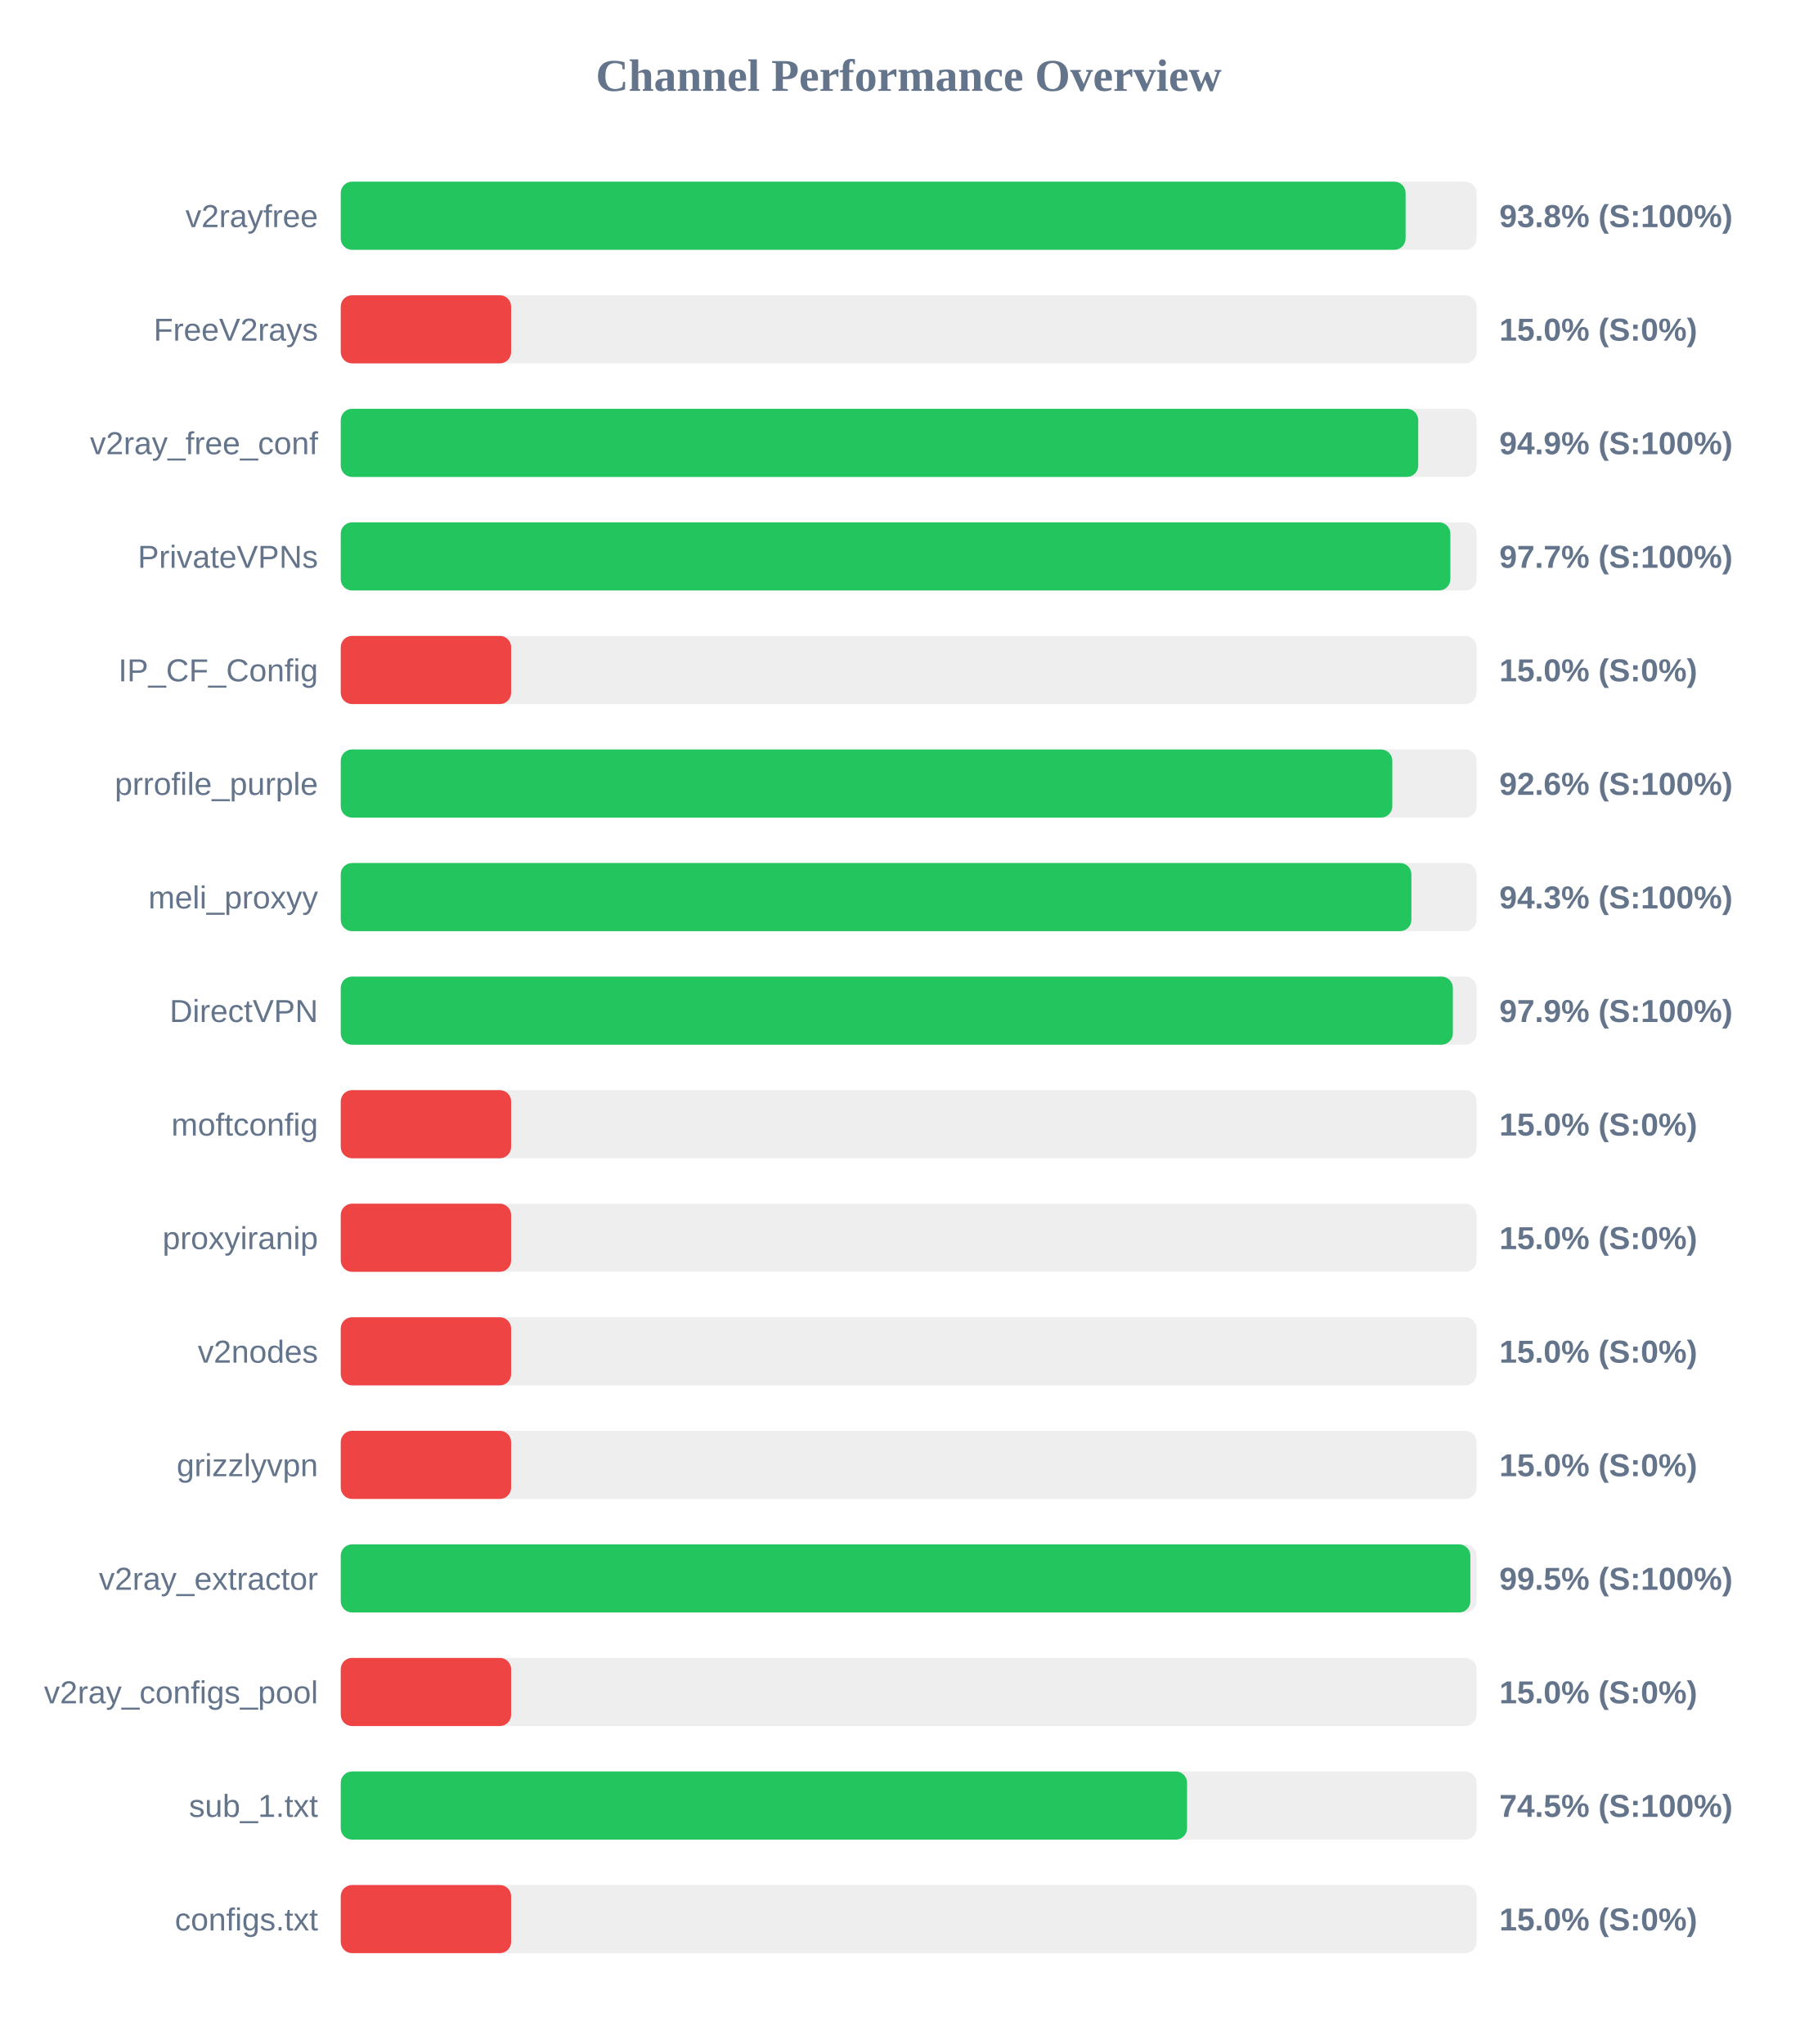
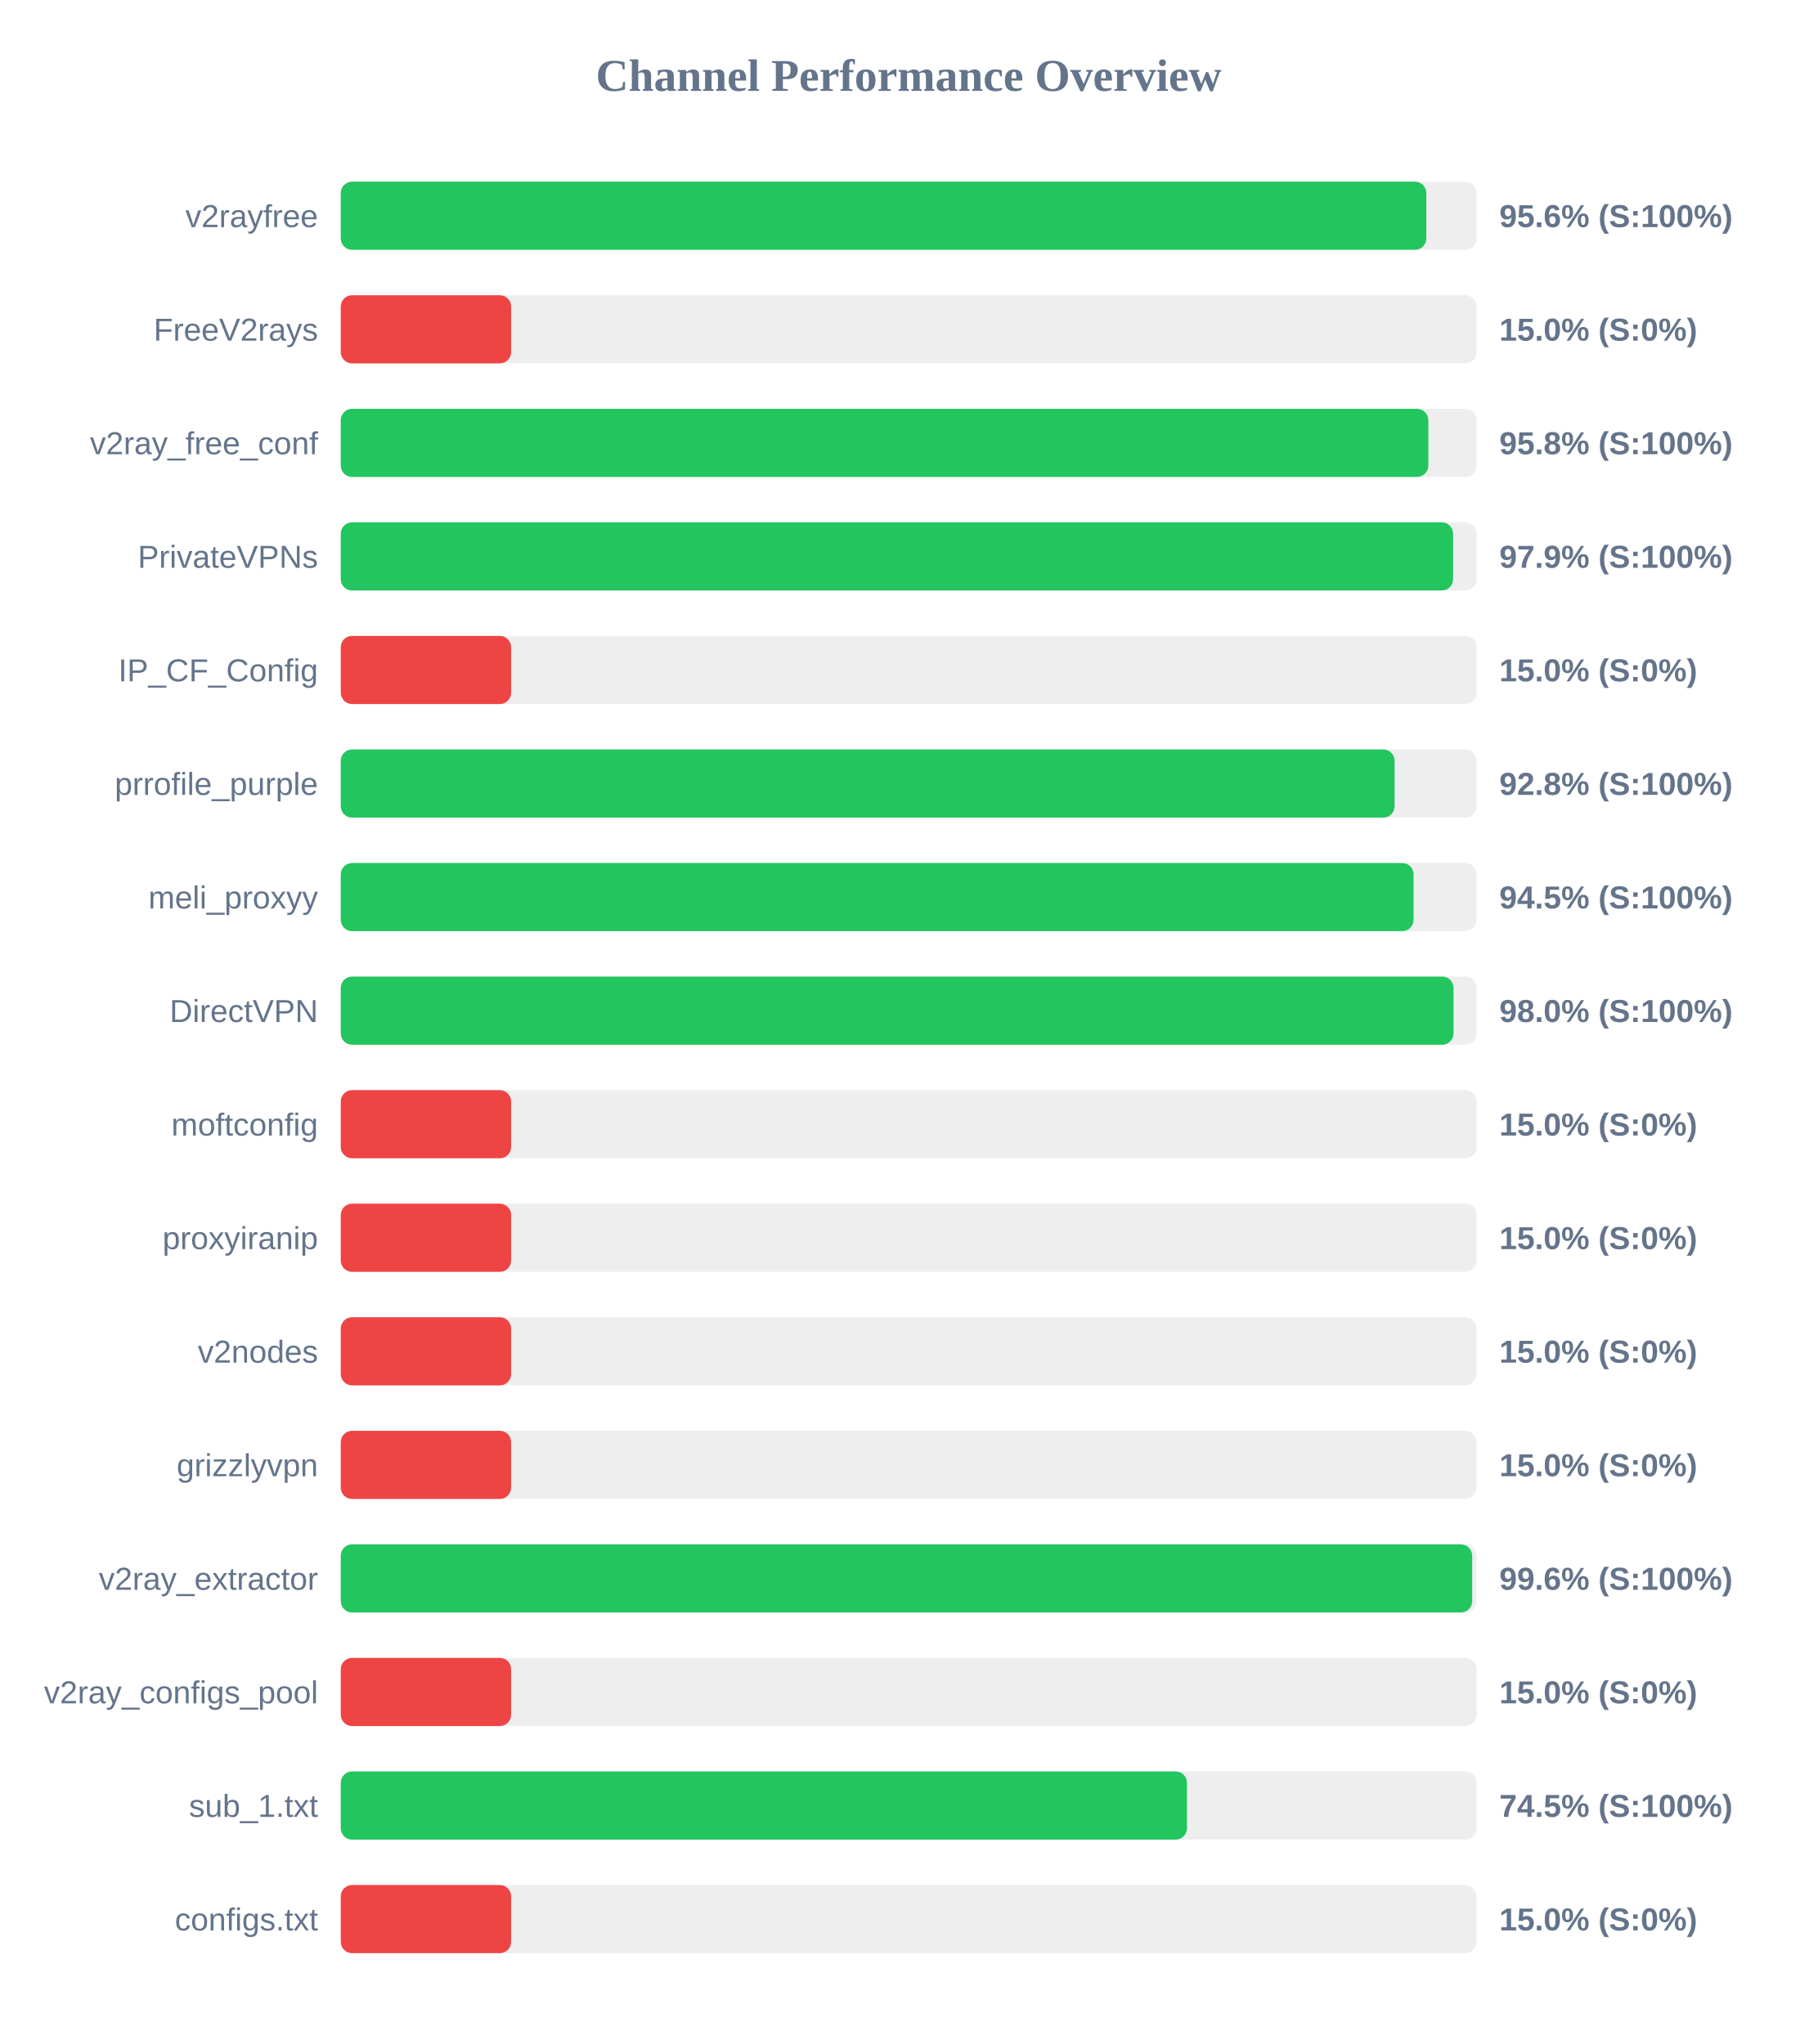
<svg xmlns="http://www.w3.org/2000/svg" width="800" height="900" version="1.1">
  <style>
        .row { font: 14px Arial; fill: #64748b; }
        .score { font: bold 14px Arial; fill: #64748b; }
    </style>
  <text x="400" y="40" text-anchor="middle" font-size="20px" font-weight="bold" fill="#64748b">Channel Performance Overview</text>
  <rect x="150" y="80" width="500" height="30" fill="#eee" rx="5" />
-   <rect x="150" y="80" width="468.75" height="30" fill="#22c55e" rx="5" />
+   <rect x="150" y="80" width="477.85" height="30" fill="#22c55e" rx="5" />
  <text x="140" y="100" text-anchor="end" class="row">v2rayfree</text>
-   <text x="660" y="100" text-anchor="start" class="score">93.8% (S:100%)</text>
+   <text x="660" y="100" text-anchor="start" class="score">95.6% (S:100%)</text>
  <rect x="150" y="130" width="500" height="30" fill="#eee" rx="5" />
  <rect x="150" y="130" width="75.0" height="30" fill="#ef4444" rx="5" />
  <text x="140" y="150" text-anchor="end" class="row">FreeV2rays</text>
  <text x="660" y="150" text-anchor="start" class="score">15.0% (S:0%)</text>
  <rect x="150" y="180" width="500" height="30" fill="#eee" rx="5" />
-   <rect x="150" y="180" width="474.3" height="30" fill="#22c55e" rx="5" />
+   <rect x="150" y="180" width="478.75" height="30" fill="#22c55e" rx="5" />
  <text x="140" y="200" text-anchor="end" class="row">v2ray_free_conf</text>
-   <text x="660" y="200" text-anchor="start" class="score">94.9% (S:100%)</text>
+   <text x="660" y="200" text-anchor="start" class="score">95.8% (S:100%)</text>
  <rect x="150" y="230" width="500" height="30" fill="#eee" rx="5" />
-   <rect x="150" y="230" width="488.45" height="30" fill="#22c55e" rx="5" />
+   <rect x="150" y="230" width="489.65" height="30" fill="#22c55e" rx="5" />
  <text x="140" y="250" text-anchor="end" class="row">PrivateVPNs</text>
-   <text x="660" y="250" text-anchor="start" class="score">97.7% (S:100%)</text>
+   <text x="660" y="250" text-anchor="start" class="score">97.9% (S:100%)</text>
  <rect x="150" y="280" width="500" height="30" fill="#eee" rx="5" />
  <rect x="150" y="280" width="75.0" height="30" fill="#ef4444" rx="5" />
  <text x="140" y="300" text-anchor="end" class="row">IP_CF_Config</text>
  <text x="660" y="300" text-anchor="start" class="score">15.0% (S:0%)</text>
  <rect x="150" y="330" width="500" height="30" fill="#eee" rx="5" />
-   <rect x="150" y="330" width="462.9" height="30" fill="#22c55e" rx="5" />
+   <rect x="150" y="330" width="463.9" height="30" fill="#22c55e" rx="5" />
  <text x="140" y="350" text-anchor="end" class="row">prrofile_purple</text>
-   <text x="660" y="350" text-anchor="start" class="score">92.6% (S:100%)</text>
+   <text x="660" y="350" text-anchor="start" class="score">92.8% (S:100%)</text>
  <rect x="150" y="380" width="500" height="30" fill="#eee" rx="5" />
-   <rect x="150" y="380" width="471.3" height="30" fill="#22c55e" rx="5" />
+   <rect x="150" y="380" width="472.25" height="30" fill="#22c55e" rx="5" />
  <text x="140" y="400" text-anchor="end" class="row">meli_proxyy</text>
-   <text x="660" y="400" text-anchor="start" class="score">94.3% (S:100%)</text>
+   <text x="660" y="400" text-anchor="start" class="score">94.5% (S:100%)</text>
  <rect x="150" y="430" width="500" height="30" fill="#eee" rx="5" />
-   <rect x="150" y="430" width="489.55" height="30" fill="#22c55e" rx="5" />
+   <rect x="150" y="430" width="489.85" height="30" fill="#22c55e" rx="5" />
  <text x="140" y="450" text-anchor="end" class="row">DirectVPN</text>
-   <text x="660" y="450" text-anchor="start" class="score">97.9% (S:100%)</text>
+   <text x="660" y="450" text-anchor="start" class="score">98.0% (S:100%)</text>
  <rect x="150" y="480" width="500" height="30" fill="#eee" rx="5" />
  <rect x="150" y="480" width="75.0" height="30" fill="#ef4444" rx="5" />
  <text x="140" y="500" text-anchor="end" class="row">moftconfig</text>
  <text x="660" y="500" text-anchor="start" class="score">15.0% (S:0%)</text>
  <rect x="150" y="530" width="500" height="30" fill="#eee" rx="5" />
  <rect x="150" y="530" width="75.0" height="30" fill="#ef4444" rx="5" />
  <text x="140" y="550" text-anchor="end" class="row">proxyiranip</text>
  <text x="660" y="550" text-anchor="start" class="score">15.0% (S:0%)</text>
  <rect x="150" y="580" width="500" height="30" fill="#eee" rx="5" />
  <rect x="150" y="580" width="75.0" height="30" fill="#ef4444" rx="5" />
  <text x="140" y="600" text-anchor="end" class="row">v2nodes</text>
  <text x="660" y="600" text-anchor="start" class="score">15.0% (S:0%)</text>
  <rect x="150" y="630" width="500" height="30" fill="#eee" rx="5" />
  <rect x="150" y="630" width="75.0" height="30" fill="#ef4444" rx="5" />
  <text x="140" y="650" text-anchor="end" class="row">grizzlyvpn</text>
  <text x="660" y="650" text-anchor="start" class="score">15.0% (S:0%)</text>
  <rect x="150" y="680" width="500" height="30" fill="#eee" rx="5" />
-   <rect x="150" y="680" width="497.25" height="30" fill="#22c55e" rx="5" />
+   <rect x="150" y="680" width="498.05" height="30" fill="#22c55e" rx="5" />
  <text x="140" y="700" text-anchor="end" class="row">v2ray_extractor</text>
-   <text x="660" y="700" text-anchor="start" class="score">99.5% (S:100%)</text>
+   <text x="660" y="700" text-anchor="start" class="score">99.6% (S:100%)</text>
  <rect x="150" y="730" width="500" height="30" fill="#eee" rx="5" />
  <rect x="150" y="730" width="75.0" height="30" fill="#ef4444" rx="5" />
  <text x="140" y="750" text-anchor="end" class="row">v2ray_configs_pool</text>
  <text x="660" y="750" text-anchor="start" class="score">15.0% (S:0%)</text>
  <rect x="150" y="780" width="500" height="30" fill="#eee" rx="5" />
-   <rect x="150" y="780" width="372.55" height="30" fill="#22c55e" rx="5" />
+   <rect x="150" y="780" width="372.5" height="30" fill="#22c55e" rx="5" />
  <text x="140" y="800" text-anchor="end" class="row">sub_1.txt</text>
  <text x="660" y="800" text-anchor="start" class="score">74.5% (S:100%)</text>
  <rect x="150" y="830" width="500" height="30" fill="#eee" rx="5" />
  <rect x="150" y="830" width="75.0" height="30" fill="#ef4444" rx="5" />
  <text x="140" y="850" text-anchor="end" class="row">configs.txt</text>
  <text x="660" y="850" text-anchor="start" class="score">15.0% (S:0%)</text>
</svg>
